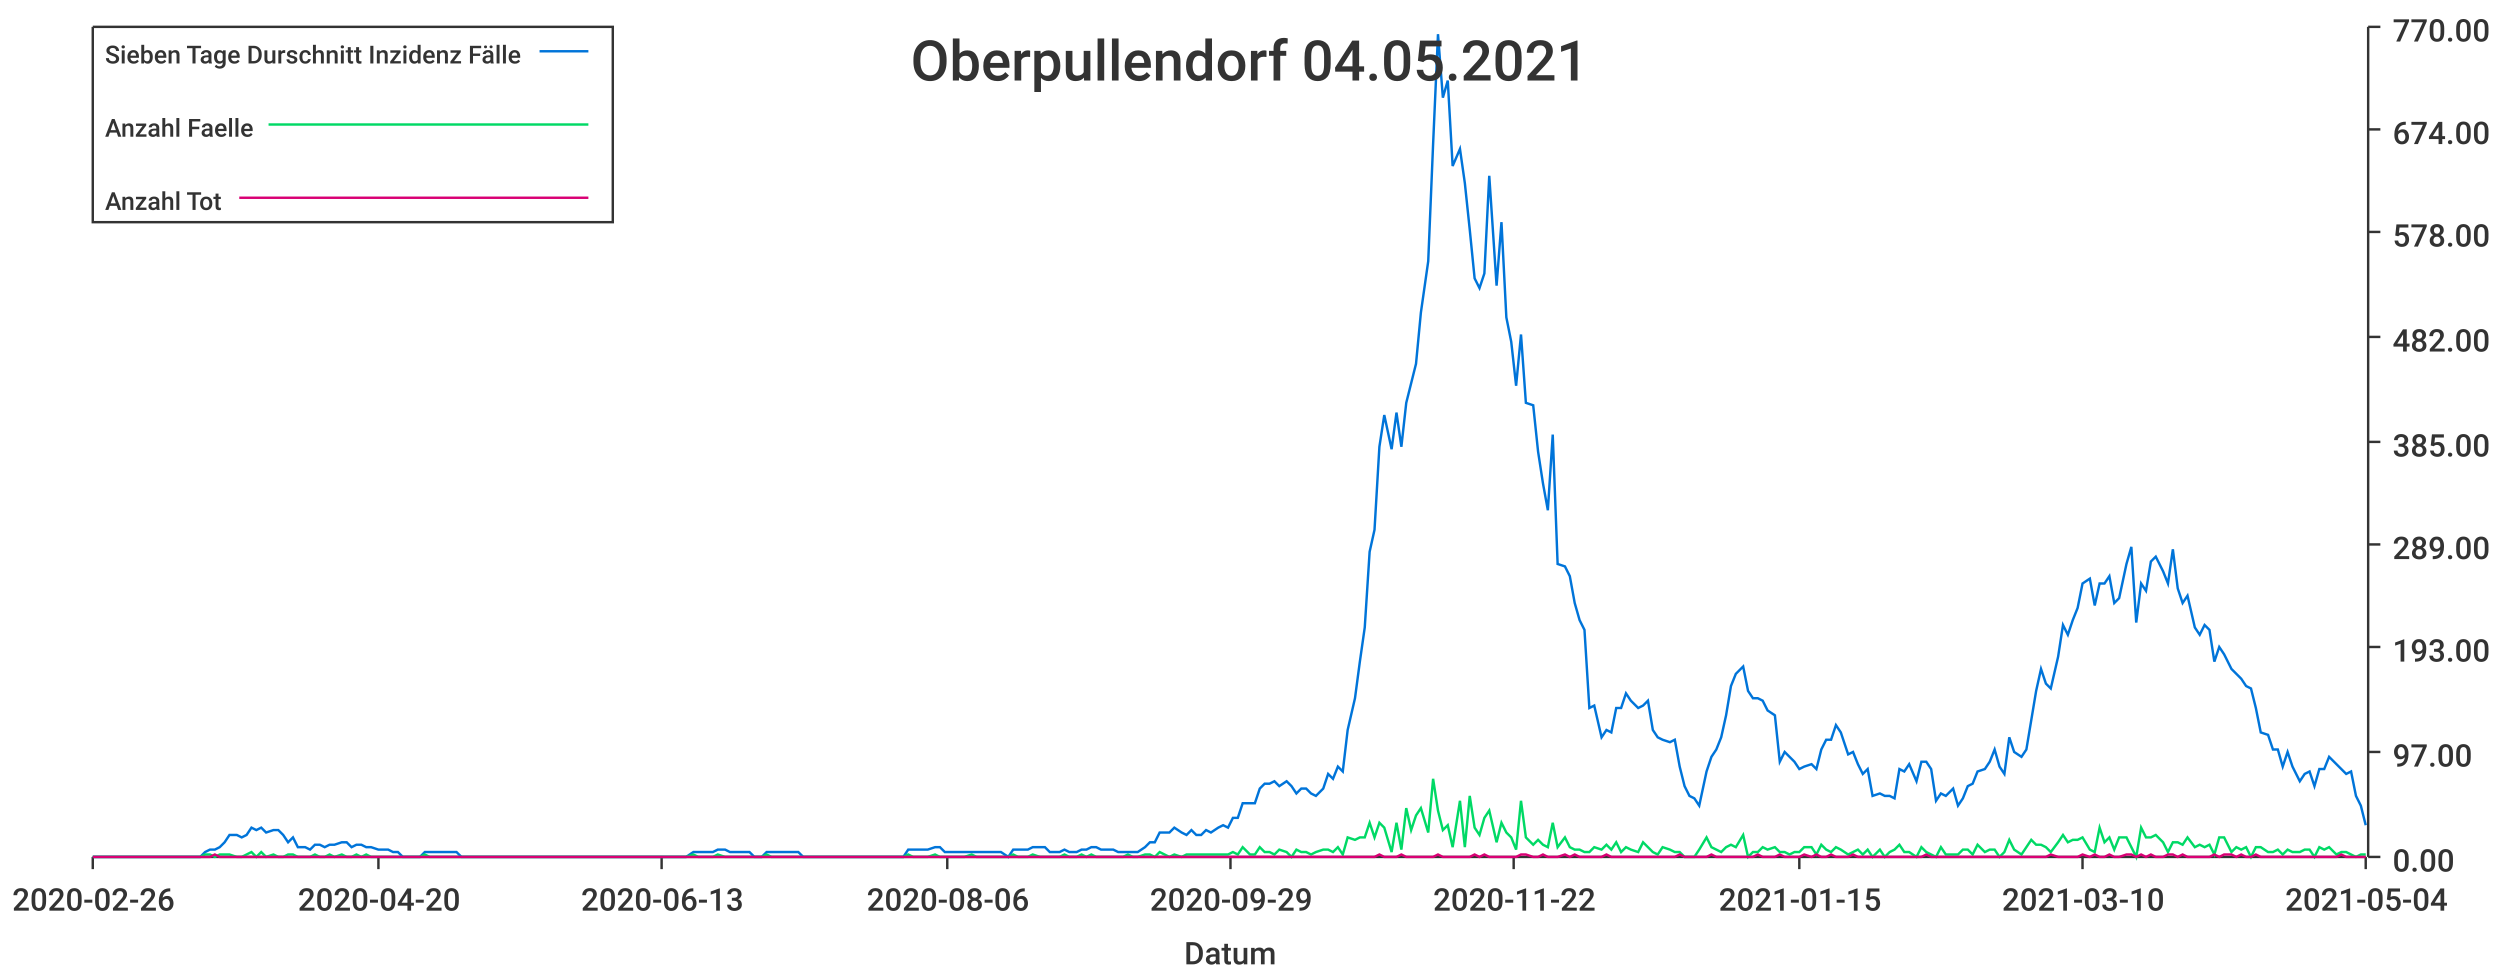
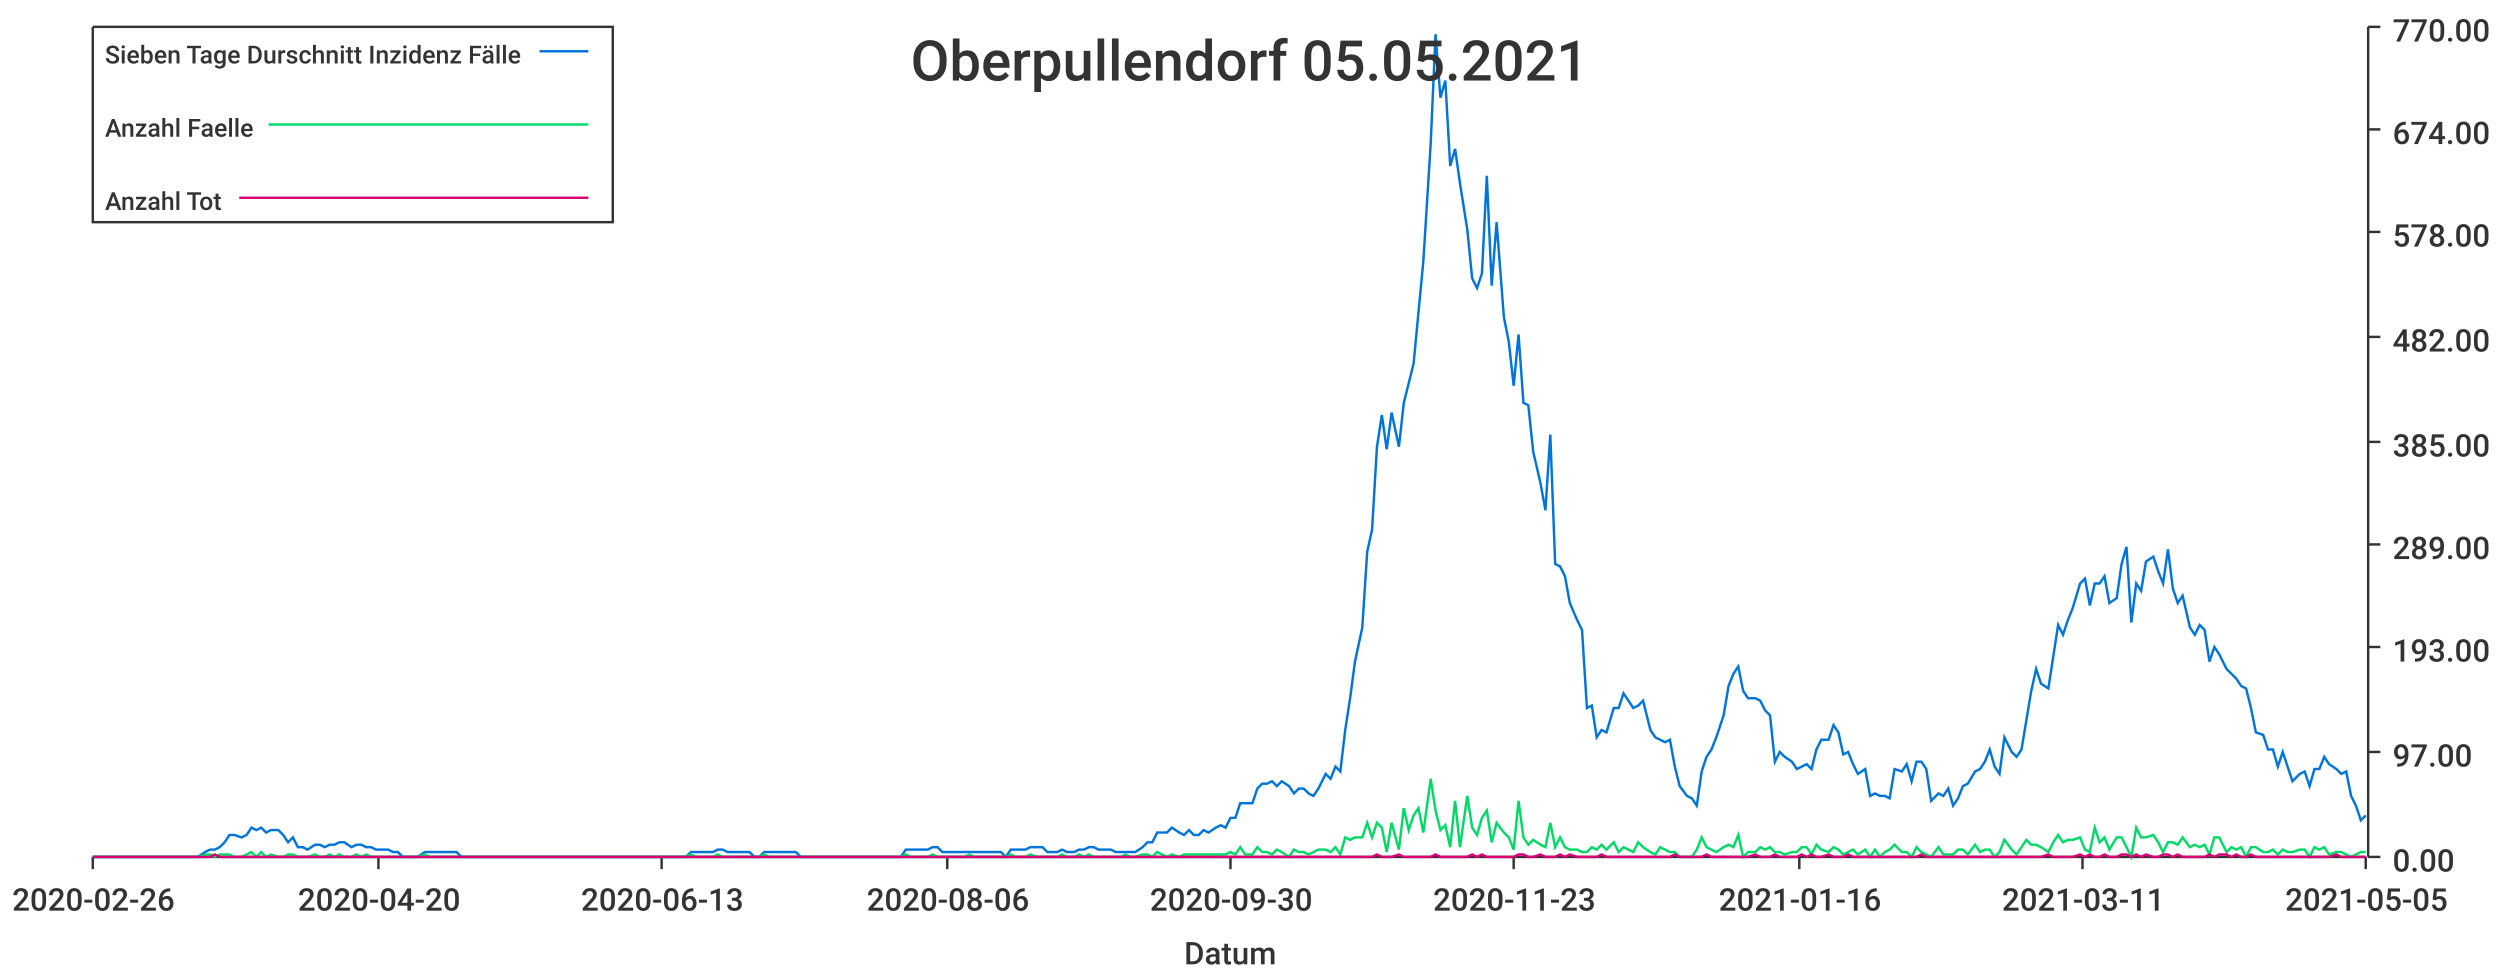
<svg xmlns="http://www.w3.org/2000/svg" width="1024" height="400">\n<path d="M 0 0 L 1024 0 L 1024 400 L 0 400 L 0 0" style="stroke-width:0;stroke:rgba(255,255,255,1.0);fill:rgba(255,255,255,1.0)" />
  <path d="M 38 11 L 969 11 L 969 351 L 38 351 L 38 11" style="stroke-width:0;stroke:rgba(255,255,255,1.0);fill:rgba(255,255,255,1.0)" />
  <path d="M 38 351 L 969 351" style="stroke-width:1;stroke:rgba(51,51,51,1.0);fill:none" />
  <path d="M 38 351 L 38 356" style="stroke-width:1;stroke:rgba(51,51,51,1.0);fill:none" />
  <text x="5" y="373" style="stroke-width:0;stroke:none;fill:rgba(51,51,51,1.0);font-size:12.8px;font-family:'Roboto Medium',sans-serif">2020-02-26</text>
  <path d="M 155 351 L 155 356" style="stroke-width:1;stroke:rgba(51,51,51,1.0);fill:none" />
  <text x="122" y="373" style="stroke-width:0;stroke:none;fill:rgba(51,51,51,1.0);font-size:12.8px;font-family:'Roboto Medium',sans-serif">2020-04-20</text>
  <path d="M 271 351 L 271 356" style="stroke-width:1;stroke:rgba(51,51,51,1.0);fill:none" />
  <text x="238" y="373" style="stroke-width:0;stroke:none;fill:rgba(51,51,51,1.0);font-size:12.8px;font-family:'Roboto Medium',sans-serif">2020-06-13</text>
  <path d="M 388 351 L 388 356" style="stroke-width:1;stroke:rgba(51,51,51,1.0);fill:none" />
  <text x="355" y="373" style="stroke-width:0;stroke:none;fill:rgba(51,51,51,1.0);font-size:12.8px;font-family:'Roboto Medium',sans-serif">2020-08-06</text>
  <path d="M 504 351 L 504 356" style="stroke-width:1;stroke:rgba(51,51,51,1.0);fill:none" />
-   <text x="471" y="373" style="stroke-width:0;stroke:none;fill:rgba(51,51,51,1.0);font-size:12.8px;font-family:'Roboto Medium',sans-serif">2020-09-29</text>
+   <text x="471" y="373" style="stroke-width:0;stroke:none;fill:rgba(51,51,51,1.0);font-size:12.8px;font-family:'Roboto Medium',sans-serif">2020-09-30</text>
  <path d="M 620 351 L 620 356" style="stroke-width:1;stroke:rgba(51,51,51,1.0);fill:none" />
-   <text x="587" y="373" style="stroke-width:0;stroke:none;fill:rgba(51,51,51,1.0);font-size:12.8px;font-family:'Roboto Medium',sans-serif">2020-11-22</text>
+   <text x="587" y="373" style="stroke-width:0;stroke:none;fill:rgba(51,51,51,1.0);font-size:12.8px;font-family:'Roboto Medium',sans-serif">2020-11-23</text>
  <path d="M 737 351 L 737 356" style="stroke-width:1;stroke:rgba(51,51,51,1.0);fill:none" />
-   <text x="704" y="373" style="stroke-width:0;stroke:none;fill:rgba(51,51,51,1.0);font-size:12.8px;font-family:'Roboto Medium',sans-serif">2021-01-15</text>
+   <text x="704" y="373" style="stroke-width:0;stroke:none;fill:rgba(51,51,51,1.0);font-size:12.8px;font-family:'Roboto Medium',sans-serif">2021-01-16</text>
  <path d="M 853 351 L 853 356" style="stroke-width:1;stroke:rgba(51,51,51,1.0);fill:none" />
-   <text x="820" y="373" style="stroke-width:0;stroke:none;fill:rgba(51,51,51,1.0);font-size:12.8px;font-family:'Roboto Medium',sans-serif">2021-03-10</text>
+   <text x="820" y="373" style="stroke-width:0;stroke:none;fill:rgba(51,51,51,1.0);font-size:12.8px;font-family:'Roboto Medium',sans-serif">2021-03-11</text>
  <path d="M 969 351 L 969 356" style="stroke-width:1;stroke:rgba(51,51,51,1.0);fill:none" />
-   <text x="936" y="373" style="stroke-width:0;stroke:none;fill:rgba(51,51,51,1.0);font-size:12.8px;font-family:'Roboto Medium',sans-serif">2021-05-04</text>
+   <text x="936" y="373" style="stroke-width:0;stroke:none;fill:rgba(51,51,51,1.0);font-size:12.8px;font-family:'Roboto Medium',sans-serif">2021-05-05</text>
  <text x="485" y="395" style="stroke-width:0;stroke:none;fill:rgba(51,51,51,1.0);font-size:12.8px;font-family:'Roboto Medium',sans-serif">Datum</text>
  <path d="M 970 351 L 970 11" style="stroke-width:1;stroke:rgba(51,51,51,1.0);fill:none" />
  <path d="M 970 351 L 975 351" style="stroke-width:1;stroke:rgba(51,51,51,1.0);fill:none" />
  <text x="980" y="357" style="stroke-width:0;stroke:none;fill:rgba(51,51,51,1.0);font-size:12.8px;font-family:'Roboto Medium',sans-serif">0.00</text>
  <path d="M 970 308 L 975 308" style="stroke-width:1;stroke:rgba(51,51,51,1.0);fill:none" />
  <text x="980" y="314" style="stroke-width:0;stroke:none;fill:rgba(51,51,51,1.0);font-size:12.8px;font-family:'Roboto Medium',sans-serif">97.00</text>
  <path d="M 970 265 L 975 265" style="stroke-width:1;stroke:rgba(51,51,51,1.0);fill:none" />
  <text x="980" y="271" style="stroke-width:0;stroke:none;fill:rgba(51,51,51,1.0);font-size:12.8px;font-family:'Roboto Medium',sans-serif">193.00</text>
  <path d="M 970 223 L 975 223" style="stroke-width:1;stroke:rgba(51,51,51,1.0);fill:none" />
  <text x="980" y="229" style="stroke-width:0;stroke:none;fill:rgba(51,51,51,1.0);font-size:12.8px;font-family:'Roboto Medium',sans-serif">289.00</text>
  <path d="M 970 181 L 975 181" style="stroke-width:1;stroke:rgba(51,51,51,1.0);fill:none" />
  <text x="980" y="187" style="stroke-width:0;stroke:none;fill:rgba(51,51,51,1.0);font-size:12.8px;font-family:'Roboto Medium',sans-serif">385.00</text>
  <path d="M 970 138 L 975 138" style="stroke-width:1;stroke:rgba(51,51,51,1.0);fill:none" />
  <text x="980" y="144" style="stroke-width:0;stroke:none;fill:rgba(51,51,51,1.0);font-size:12.8px;font-family:'Roboto Medium',sans-serif">482.00</text>
  <path d="M 970 95 L 975 95" style="stroke-width:1;stroke:rgba(51,51,51,1.0);fill:none" />
  <text x="980" y="101" style="stroke-width:0;stroke:none;fill:rgba(51,51,51,1.0);font-size:12.8px;font-family:'Roboto Medium',sans-serif">578.00</text>
  <path d="M 970 53 L 975 53" style="stroke-width:1;stroke:rgba(51,51,51,1.0);fill:none" />
  <text x="980" y="59" style="stroke-width:0;stroke:none;fill:rgba(51,51,51,1.0);font-size:12.8px;font-family:'Roboto Medium',sans-serif">674.00</text>
  <path d="M 970 11 L 975 11" style="stroke-width:1;stroke:rgba(51,51,51,1.0);fill:none" />
  <text x="980" y="17" style="stroke-width:0;stroke:none;fill:rgba(51,51,51,1.0);font-size:12.8px;font-family:'Roboto Medium',sans-serif">770.00</text>
-   <path d="M 38 351 L 41 351 L 43 351 L 45 351 L 47 351 L 49 351 L 51 351 L 54 351 L 56 351 L 58 351 L 60 351 L 62 351 L 64 351 L 66 351 L 69 351 L 71 351 L 73 351 L 75 351 L 77 351 L 79 351 L 82 351 L 84 349 L 86 348 L 88 348 L 90 347 L 92 345 L 94 342 L 97 342 L 99 343 L 101 342 L 103 339 L 105 340 L 107 339 L 109 341 L 112 340 L 114 340 L 116 342 L 118 345 L 120 343 L 122 347 L 125 347 L 127 348 L 129 346 L 131 346 L 133 347 L 135 346 L 137 346 L 140 345 L 142 345 L 144 347 L 146 346 L 148 346 L 150 347 L 152 347 L 155 348 L 157 348 L 159 348 L 161 349 L 163 349 L 165 351 L 168 351 L 170 351 L 172 351 L 174 349 L 176 349 L 178 349 L 180 349 L 183 349 L 185 349 L 187 349 L 189 351 L 191 351 L 193 351 L 195 351 L 198 351 L 200 351 L 202 351 L 204 351 L 206 351 L 208 351 L 211 351 L 213 351 L 215 351 L 217 351 L 219 351 L 221 351 L 223 351 L 226 351 L 228 351 L 230 351 L 232 351 L 234 351 L 236 351 L 238 351 L 241 351 L 243 351 L 245 351 L 247 351 L 249 351 L 251 351 L 254 351 L 256 351 L 258 351 L 260 351 L 262 351 L 264 351 L 266 351 L 269 351 L 271 351 L 273 351 L 275 351 L 277 351 L 279 351 L 281 351 L 284 349 L 286 349 L 288 349 L 290 349 L 292 349 L 294 348 L 297 348 L 299 349 L 301 349 L 303 349 L 305 349 L 307 349 L 309 351 L 312 351 L 314 349 L 316 349 L 318 349 L 320 349 L 322 349 L 324 349 L 327 349 L 329 351 L 331 351 L 333 351 L 335 351 L 337 351 L 340 351 L 342 351 L 344 351 L 346 351 L 348 351 L 350 351 L 352 351 L 355 351 L 357 351 L 359 351 L 361 351 L 363 351 L 365 351 L 367 351 L 370 351 L 372 348 L 374 348 L 376 348 L 378 348 L 380 348 L 383 347 L 385 347 L 387 349 L 389 349 L 391 349 L 393 349 L 395 349 L 398 349 L 400 349 L 402 349 L 404 349 L 406 349 L 408 349 L 410 349 L 413 351 L 415 348 L 417 348 L 419 348 L 421 348 L 423 347 L 426 347 L 428 347 L 430 349 L 432 349 L 434 349 L 436 348 L 438 349 L 441 349 L 443 348 L 445 348 L 447 347 L 449 347 L 451 348 L 453 348 L 456 348 L 458 349 L 460 349 L 462 349 L 464 349 L 466 349 L 469 347 L 471 345 L 473 345 L 475 341 L 477 341 L 479 341 L 481 339 L 484 341 L 486 342 L 488 340 L 490 342 L 492 342 L 494 340 L 496 341 L 499 339 L 501 338 L 503 339 L 505 335 L 507 335 L 509 329 L 512 329 L 514 329 L 516 323 L 518 321 L 520 321 L 522 320 L 524 322 L 527 320 L 529 322 L 531 325 L 533 323 L 535 323 L 537 325 L 539 326 L 542 323 L 544 317 L 546 319 L 548 314 L 550 316 L 552 299 L 555 286 L 557 271 L 559 257 L 561 226 L 563 217 L 565 183 L 567 170 L 570 184 L 572 169 L 574 183 L 576 165 L 578 157 L 580 149 L 582 128 L 585 107 L 587 59 L 589 14 L 591 40 L 593 33 L 595 68 L 598 61 L 600 75 L 602 94 L 604 114 L 606 118 L 608 112 L 610 72 L 613 117 L 615 91 L 617 130 L 619 140 L 621 158 L 623 137 L 625 165 L 628 166 L 630 185 L 632 198 L 634 209 L 636 178 L 638 231 L 641 232 L 643 236 L 645 247 L 647 254 L 649 258 L 651 290 L 653 289 L 656 302 L 658 299 L 660 300 L 662 290 L 664 290 L 666 284 L 668 287 L 671 290 L 673 289 L 675 287 L 677 299 L 679 302 L 681 303 L 684 304 L 686 303 L 688 314 L 690 322 L 692 326 L 694 327 L 696 330 L 699 316 L 701 310 L 703 307 L 705 302 L 707 293 L 709 281 L 711 276 L 714 273 L 716 283 L 718 286 L 720 286 L 722 287 L 724 291 L 727 293 L 729 312 L 731 308 L 733 310 L 735 312 L 737 315 L 739 314 L 742 313 L 744 315 L 746 307 L 748 303 L 750 303 L 752 297 L 754 300 L 757 309 L 759 308 L 761 313 L 763 317 L 765 315 L 767 326 L 770 325 L 772 326 L 774 326 L 776 327 L 778 315 L 780 316 L 782 313 L 785 320 L 787 312 L 789 312 L 791 315 L 793 328 L 795 325 L 797 326 L 800 323 L 802 330 L 804 327 L 806 322 L 808 321 L 810 316 L 813 315 L 815 312 L 817 307 L 819 314 L 821 317 L 823 302 L 825 308 L 828 310 L 830 307 L 832 295 L 834 283 L 836 274 L 838 280 L 840 282 L 843 269 L 845 256 L 847 260 L 849 254 L 851 249 L 853 239 L 856 237 L 858 248 L 860 239 L 862 239 L 864 236 L 866 247 L 868 245 L 871 231 L 873 224 L 875 255 L 877 239 L 879 242 L 881 230 L 883 228 L 886 234 L 888 239 L 890 225 L 892 241 L 894 247 L 896 244 L 899 257 L 901 260 L 903 256 L 905 258 L 907 271 L 909 265 L 911 268 L 914 274 L 916 276 L 918 278 L 920 281 L 922 282 L 924 290 L 926 300 L 929 301 L 931 307 L 933 307 L 935 314 L 937 308 L 939 314 L 942 320 L 944 317 L 946 316 L 948 322 L 950 315 L 952 315 L 954 310 L 957 313 L 959 315 L 961 317 L 963 316 L 965 326 L 967 330 L 969 338" style="stroke-width:1;stroke:rgba(0,116,217,1.0);fill:none" />
-   <path d="M 38 351 L 41 351 L 43 351 L 45 351 L 47 351 L 49 351 L 51 351 L 54 351 L 56 351 L 58 351 L 60 351 L 62 351 L 64 351 L 66 351 L 69 351 L 71 351 L 73 351 L 75 351 L 77 351 L 79 351 L 82 351 L 84 350 L 86 350 L 88 351 L 90 350 L 92 350 L 94 350 L 97 351 L 99 351 L 101 350 L 103 349 L 105 351 L 107 349 L 109 351 L 112 350 L 114 351 L 116 351 L 118 350 L 120 350 L 122 351 L 125 351 L 127 351 L 129 350 L 131 351 L 133 351 L 135 350 L 137 351 L 140 350 L 142 351 L 144 351 L 146 350 L 148 351 L 150 350 L 152 351 L 155 351 L 157 351 L 159 351 L 161 351 L 163 351 L 165 351 L 168 351 L 170 351 L 172 351 L 174 350 L 176 351 L 178 351 L 180 351 L 183 351 L 185 351 L 187 351 L 189 351 L 191 351 L 193 351 L 195 351 L 198 351 L 200 351 L 202 351 L 204 351 L 206 351 L 208 351 L 211 351 L 213 351 L 215 351 L 217 351 L 219 351 L 221 351 L 223 351 L 226 351 L 228 351 L 230 351 L 232 351 L 234 351 L 236 351 L 238 351 L 241 351 L 243 351 L 245 351 L 247 351 L 249 351 L 251 351 L 254 351 L 256 351 L 258 351 L 260 351 L 262 351 L 264 351 L 266 351 L 269 351 L 271 351 L 273 351 L 275 351 L 277 351 L 279 351 L 281 351 L 284 350 L 286 351 L 288 351 L 290 351 L 292 351 L 294 350 L 297 351 L 299 351 L 301 351 L 303 351 L 305 351 L 307 351 L 309 351 L 312 351 L 314 350 L 316 351 L 318 351 L 320 351 L 322 351 L 324 351 L 327 351 L 329 351 L 331 351 L 333 351 L 335 351 L 337 351 L 340 351 L 342 351 L 344 351 L 346 351 L 348 351 L 350 351 L 352 351 L 355 351 L 357 351 L 359 351 L 361 351 L 363 351 L 365 351 L 367 351 L 370 351 L 372 350 L 374 351 L 376 351 L 378 351 L 380 351 L 383 350 L 385 351 L 387 351 L 389 351 L 391 351 L 393 351 L 395 351 L 398 350 L 400 351 L 402 351 L 404 351 L 406 351 L 408 351 L 410 351 L 413 351 L 415 350 L 417 351 L 419 351 L 421 351 L 423 350 L 426 351 L 428 351 L 430 351 L 432 351 L 434 351 L 436 350 L 438 351 L 441 351 L 443 350 L 445 351 L 447 350 L 449 351 L 451 351 L 453 351 L 456 351 L 458 351 L 460 351 L 462 350 L 464 351 L 466 351 L 469 350 L 471 350 L 473 351 L 475 349 L 477 350 L 479 351 L 481 350 L 484 351 L 486 350 L 488 350 L 490 350 L 492 350 L 494 350 L 496 350 L 499 350 L 501 350 L 503 350 L 505 349 L 507 350 L 509 347 L 512 350 L 514 350 L 516 347 L 518 349 L 520 349 L 522 350 L 524 348 L 527 349 L 529 351 L 531 348 L 533 349 L 535 349 L 537 350 L 539 349 L 542 348 L 544 348 L 546 349 L 548 347 L 550 350 L 552 343 L 555 344 L 557 343 L 559 343 L 561 337 L 563 343 L 565 337 L 567 339 L 570 349 L 572 337 L 574 348 L 576 331 L 578 340 L 580 334 L 582 331 L 585 341 L 587 319 L 589 332 L 591 340 L 593 338 L 595 347 L 598 328 L 600 347 L 602 326 L 604 339 L 606 342 L 608 335 L 610 332 L 613 345 L 615 337 L 617 341 L 619 343 L 621 348 L 623 328 L 625 343 L 628 346 L 630 344 L 632 346 L 634 347 L 636 337 L 638 347 L 641 343 L 643 347 L 645 348 L 647 348 L 649 349 L 651 349 L 653 347 L 656 348 L 658 346 L 660 348 L 662 345 L 664 349 L 666 347 L 668 348 L 671 349 L 673 345 L 675 347 L 677 349 L 679 350 L 681 347 L 684 348 L 686 349 L 688 349 L 690 351 L 692 351 L 694 351 L 696 348 L 699 343 L 701 347 L 703 348 L 705 349 L 707 347 L 709 346 L 711 347 L 714 342 L 716 351 L 718 349 L 720 349 L 722 347 L 724 348 L 727 347 L 729 349 L 731 349 L 733 350 L 735 349 L 737 349 L 739 347 L 742 347 L 744 350 L 746 346 L 748 348 L 750 349 L 752 347 L 754 348 L 757 350 L 759 349 L 761 348 L 763 350 L 765 348 L 767 351 L 770 348 L 772 351 L 774 349 L 776 348 L 778 346 L 780 349 L 782 349 L 785 351 L 787 347 L 789 349 L 791 350 L 793 351 L 795 347 L 797 350 L 800 350 L 802 350 L 804 348 L 806 348 L 808 350 L 810 346 L 813 349 L 815 348 L 817 348 L 819 351 L 821 349 L 823 344 L 825 348 L 828 350 L 830 347 L 832 344 L 834 346 L 836 346 L 838 347 L 840 349 L 843 345 L 845 342 L 847 345 L 849 344 L 851 344 L 853 343 L 856 348 L 858 349 L 860 339 L 862 345 L 864 343 L 866 348 L 868 343 L 871 343 L 873 347 L 875 351 L 877 339 L 879 343 L 881 343 L 883 342 L 886 345 L 888 349 L 890 345 L 892 345 L 894 346 L 896 343 L 899 347 L 901 346 L 903 347 L 905 346 L 907 350 L 909 343 L 911 343 L 914 349 L 916 347 L 918 348 L 920 347 L 922 351 L 924 347 L 926 347 L 929 349 L 931 349 L 933 348 L 935 350 L 937 348 L 939 349 L 942 349 L 944 348 L 946 348 L 948 351 L 950 347 L 952 348 L 954 347 L 957 350 L 959 349 L 961 349 L 963 350 L 965 351 L 967 350 L 969 350" style="stroke-width:1;stroke:rgba(0,217,101,1.0);fill:none" />
-   <path d="M 38 351 L 41 351 L 43 351 L 45 351 L 47 351 L 49 351 L 51 351 L 54 351 L 56 351 L 58 351 L 60 351 L 62 351 L 64 351 L 66 351 L 69 351 L 71 351 L 73 351 L 75 351 L 77 351 L 79 351 L 82 351 L 84 351 L 86 351 L 88 350 L 90 351 L 92 351 L 94 351 L 97 351 L 99 351 L 101 351 L 103 351 L 105 351 L 107 351 L 109 351 L 112 351 L 114 351 L 116 351 L 118 351 L 120 351 L 122 351 L 125 351 L 127 351 L 129 351 L 131 351 L 133 351 L 135 351 L 137 351 L 140 351 L 142 351 L 144 351 L 146 351 L 148 351 L 150 351 L 152 351 L 155 351 L 157 351 L 159 351 L 161 351 L 163 351 L 165 351 L 168 351 L 170 351 L 172 351 L 174 351 L 176 351 L 178 351 L 180 351 L 183 351 L 185 351 L 187 351 L 189 351 L 191 351 L 193 351 L 195 351 L 198 351 L 200 351 L 202 351 L 204 351 L 206 351 L 208 351 L 211 351 L 213 351 L 215 351 L 217 351 L 219 351 L 221 351 L 223 351 L 226 351 L 228 351 L 230 351 L 232 351 L 234 351 L 236 351 L 238 351 L 241 351 L 243 351 L 245 351 L 247 351 L 249 351 L 251 351 L 254 351 L 256 351 L 258 351 L 260 351 L 262 351 L 264 351 L 266 351 L 269 351 L 271 351 L 273 351 L 275 351 L 277 351 L 279 351 L 281 351 L 284 351 L 286 351 L 288 351 L 290 351 L 292 351 L 294 351 L 297 351 L 299 351 L 301 351 L 303 351 L 305 351 L 307 351 L 309 351 L 312 351 L 314 351 L 316 351 L 318 351 L 320 351 L 322 351 L 324 351 L 327 351 L 329 351 L 331 351 L 333 351 L 335 351 L 337 351 L 340 351 L 342 351 L 344 351 L 346 351 L 348 351 L 350 351 L 352 351 L 355 351 L 357 351 L 359 351 L 361 351 L 363 351 L 365 351 L 367 351 L 370 351 L 372 351 L 374 351 L 376 351 L 378 351 L 380 351 L 383 351 L 385 351 L 387 351 L 389 351 L 391 351 L 393 351 L 395 351 L 398 351 L 400 351 L 402 351 L 404 351 L 406 351 L 408 351 L 410 351 L 413 351 L 415 351 L 417 351 L 419 351 L 421 351 L 423 351 L 426 351 L 428 351 L 430 351 L 432 351 L 434 351 L 436 351 L 438 351 L 441 351 L 443 351 L 445 351 L 447 351 L 449 351 L 451 351 L 453 351 L 456 351 L 458 351 L 460 351 L 462 351 L 464 351 L 466 351 L 469 351 L 471 351 L 473 351 L 475 351 L 477 351 L 479 351 L 481 351 L 484 351 L 486 351 L 488 351 L 490 351 L 492 351 L 494 351 L 496 351 L 499 351 L 501 351 L 503 351 L 505 351 L 507 351 L 509 351 L 512 351 L 514 351 L 516 351 L 518 351 L 520 351 L 522 351 L 524 351 L 527 351 L 529 351 L 531 351 L 533 351 L 535 351 L 537 351 L 539 351 L 542 351 L 544 351 L 546 351 L 548 351 L 550 351 L 552 351 L 555 351 L 557 351 L 559 351 L 561 351 L 563 351 L 565 350 L 567 351 L 570 351 L 572 351 L 574 350 L 576 351 L 578 351 L 580 351 L 582 351 L 585 351 L 587 351 L 589 350 L 591 351 L 593 351 L 595 351 L 598 351 L 600 351 L 602 351 L 604 350 L 606 351 L 608 350 L 610 351 L 613 351 L 615 351 L 617 351 L 619 351 L 621 351 L 623 350 L 625 350 L 628 351 L 630 351 L 632 350 L 634 351 L 636 351 L 638 351 L 641 350 L 643 351 L 645 350 L 647 351 L 649 351 L 651 351 L 653 351 L 656 351 L 658 350 L 660 351 L 662 351 L 664 351 L 666 351 L 668 351 L 671 351 L 673 351 L 675 351 L 677 351 L 679 351 L 681 351 L 684 351 L 686 351 L 688 350 L 690 351 L 692 351 L 694 351 L 696 351 L 699 351 L 701 350 L 703 351 L 705 351 L 707 351 L 709 351 L 711 351 L 714 351 L 716 351 L 718 351 L 720 350 L 722 351 L 724 351 L 727 351 L 729 350 L 731 351 L 733 351 L 735 351 L 737 351 L 739 350 L 742 351 L 744 350 L 746 351 L 748 351 L 750 350 L 752 351 L 754 351 L 757 351 L 759 350 L 761 351 L 763 351 L 765 351 L 767 351 L 770 351 L 772 351 L 774 351 L 776 351 L 778 351 L 780 351 L 782 351 L 785 351 L 787 351 L 789 350 L 791 351 L 793 351 L 795 351 L 797 351 L 800 351 L 802 351 L 804 351 L 806 351 L 808 351 L 810 351 L 813 351 L 815 351 L 817 351 L 819 351 L 821 351 L 823 351 L 825 351 L 828 351 L 830 351 L 832 351 L 834 351 L 836 351 L 838 351 L 840 350 L 843 351 L 845 351 L 847 351 L 849 351 L 851 351 L 853 350 L 856 351 L 858 350 L 860 351 L 862 351 L 864 350 L 866 351 L 868 351 L 871 350 L 873 350 L 875 351 L 877 350 L 879 351 L 881 350 L 883 351 L 886 351 L 888 350 L 890 350 L 892 351 L 894 350 L 896 351 L 899 351 L 901 351 L 903 351 L 905 351 L 907 350 L 909 351 L 911 350 L 914 350 L 916 351 L 918 350 L 920 351 L 922 351 L 924 350 L 926 351 L 929 351 L 931 351 L 933 351 L 935 351 L 937 351 L 939 351 L 942 351 L 944 351 L 946 351 L 948 351 L 950 351 L 952 351 L 954 351 L 957 351 L 959 350 L 961 351 L 963 351 L 965 351 L 967 351 L 969 351" style="stroke-width:1;stroke:rgba(217,0,116,1.0);fill:none" />
-   <text x="373" y="33" style="stroke-width:0;stroke:none;fill:rgba(51,51,51,1.0);font-size:23.0px;font-family:'Roboto Medium',sans-serif">Oberpullendorf 04.05.2021</text>
+   <path d="M 38 351 L 41 351 L 43 351 L 45 351 L 47 351 L 49 351 L 51 351 L 54 351 L 56 351 L 58 351 L 60 351 L 62 351 L 64 351 L 66 351 L 69 351 L 71 351 L 73 351 L 75 351 L 77 351 L 79 351 L 81 351 L 84 349 L 86 348 L 88 348 L 90 347 L 92 345 L 94 342 L 96 342 L 99 343 L 101 342 L 103 339 L 105 340 L 107 339 L 109 341 L 111 340 L 114 340 L 116 342 L 118 345 L 120 343 L 122 347 L 124 347 L 126 348 L 129 346 L 131 346 L 133 347 L 135 346 L 137 346 L 139 345 L 141 345 L 144 347 L 146 346 L 148 346 L 150 347 L 152 347 L 154 348 L 156 348 L 159 348 L 161 349 L 163 349 L 165 351 L 167 351 L 169 351 L 171 351 L 174 349 L 176 349 L 178 349 L 180 349 L 182 349 L 184 349 L 187 349 L 189 351 L 191 351 L 193 351 L 195 351 L 197 351 L 199 351 L 202 351 L 204 351 L 206 351 L 208 351 L 210 351 L 212 351 L 214 351 L 217 351 L 219 351 L 221 351 L 223 351 L 225 351 L 227 351 L 229 351 L 232 351 L 234 351 L 236 351 L 238 351 L 240 351 L 242 351 L 244 351 L 247 351 L 249 351 L 251 351 L 253 351 L 255 351 L 257 351 L 259 351 L 262 351 L 264 351 L 266 351 L 268 351 L 270 351 L 272 351 L 274 351 L 277 351 L 279 351 L 281 351 L 283 349 L 285 349 L 287 349 L 289 349 L 292 349 L 294 348 L 296 348 L 298 349 L 300 349 L 302 349 L 304 349 L 307 349 L 309 351 L 311 351 L 313 349 L 315 349 L 317 349 L 320 349 L 322 349 L 324 349 L 326 349 L 328 351 L 330 351 L 332 351 L 335 351 L 337 351 L 339 351 L 341 351 L 343 351 L 345 351 L 347 351 L 350 351 L 352 351 L 354 351 L 356 351 L 358 351 L 360 351 L 362 351 L 365 351 L 367 351 L 369 351 L 371 348 L 373 348 L 375 348 L 377 348 L 380 348 L 382 347 L 384 347 L 386 349 L 388 349 L 390 349 L 392 349 L 395 349 L 397 349 L 399 349 L 401 349 L 403 349 L 405 349 L 407 349 L 410 349 L 412 351 L 414 348 L 416 348 L 418 348 L 420 348 L 422 347 L 425 347 L 427 347 L 429 349 L 431 349 L 433 349 L 435 348 L 437 349 L 440 349 L 442 348 L 444 348 L 446 347 L 448 347 L 450 348 L 453 348 L 455 348 L 457 349 L 459 349 L 461 349 L 463 349 L 465 349 L 468 347 L 470 345 L 472 345 L 474 341 L 476 341 L 478 341 L 480 339 L 483 341 L 485 342 L 487 340 L 489 342 L 491 342 L 493 340 L 495 341 L 498 339 L 500 338 L 502 339 L 504 335 L 506 335 L 508 329 L 510 329 L 513 329 L 515 323 L 517 321 L 519 321 L 521 320 L 523 322 L 525 320 L 528 322 L 530 325 L 532 323 L 534 323 L 536 325 L 538 326 L 540 323 L 543 317 L 545 319 L 547 314 L 549 316 L 551 299 L 553 286 L 555 271 L 558 257 L 560 226 L 562 217 L 564 183 L 566 170 L 568 184 L 570 169 L 573 183 L 575 165 L 577 157 L 579 149 L 581 128 L 583 107 L 586 59 L 588 14 L 590 40 L 592 33 L 594 68 L 596 61 L 598 75 L 601 94 L 603 114 L 605 118 L 607 112 L 609 72 L 611 117 L 613 91 L 616 130 L 618 140 L 620 158 L 622 137 L 624 165 L 626 166 L 628 185 L 631 198 L 633 209 L 635 178 L 637 231 L 639 232 L 641 236 L 643 247 L 646 254 L 648 258 L 650 290 L 652 289 L 654 302 L 656 299 L 658 300 L 661 290 L 663 290 L 665 284 L 667 287 L 669 290 L 671 289 L 673 287 L 676 299 L 678 302 L 680 303 L 682 304 L 684 303 L 686 314 L 688 322 L 691 326 L 693 327 L 695 330 L 697 316 L 699 310 L 701 307 L 703 302 L 706 293 L 708 281 L 710 276 L 712 273 L 714 283 L 716 286 L 719 286 L 721 287 L 723 291 L 725 293 L 727 312 L 729 308 L 731 310 L 734 312 L 736 315 L 738 314 L 740 313 L 742 315 L 744 307 L 746 303 L 749 303 L 751 297 L 753 300 L 755 309 L 757 308 L 759 313 L 761 317 L 764 315 L 766 326 L 768 325 L 770 326 L 772 326 L 774 327 L 776 315 L 779 316 L 781 313 L 783 320 L 785 312 L 787 312 L 789 315 L 791 328 L 794 325 L 796 326 L 798 323 L 800 330 L 802 327 L 804 322 L 806 321 L 809 316 L 811 315 L 813 312 L 815 307 L 817 314 L 819 317 L 821 302 L 824 308 L 826 310 L 828 307 L 830 295 L 832 283 L 834 274 L 836 280 L 839 282 L 841 269 L 843 256 L 845 260 L 847 254 L 849 249 L 852 239 L 854 237 L 856 248 L 858 239 L 860 239 L 862 236 L 864 247 L 867 245 L 869 231 L 871 224 L 873 255 L 875 239 L 877 242 L 879 230 L 882 228 L 884 234 L 886 239 L 888 225 L 890 241 L 892 247 L 894 244 L 897 257 L 899 260 L 901 256 L 903 258 L 905 271 L 907 265 L 909 268 L 912 274 L 914 276 L 916 278 L 918 281 L 920 282 L 922 290 L 924 300 L 927 301 L 929 307 L 931 307 L 933 314 L 935 308 L 937 314 L 939 320 L 942 317 L 944 316 L 946 322 L 948 315 L 950 315 L 952 310 L 954 313 L 957 315 L 959 317 L 961 316 L 963 326 L 965 330 L 967 336 L 969 334" style="stroke-width:1;stroke:rgba(0,116,217,1.0);fill:none" />
+   <path d="M 38 351 L 41 351 L 43 351 L 45 351 L 47 351 L 49 351 L 51 351 L 54 351 L 56 351 L 58 351 L 60 351 L 62 351 L 64 351 L 66 351 L 69 351 L 71 351 L 73 351 L 75 351 L 77 351 L 79 351 L 81 351 L 84 350 L 86 350 L 88 351 L 90 350 L 92 350 L 94 350 L 96 351 L 99 351 L 101 350 L 103 349 L 105 351 L 107 349 L 109 351 L 111 350 L 114 351 L 116 351 L 118 350 L 120 350 L 122 351 L 124 351 L 126 351 L 129 350 L 131 351 L 133 351 L 135 350 L 137 351 L 139 350 L 141 351 L 144 351 L 146 350 L 148 351 L 150 350 L 152 351 L 154 351 L 156 351 L 159 351 L 161 351 L 163 351 L 165 351 L 167 351 L 169 351 L 171 351 L 174 350 L 176 351 L 178 351 L 180 351 L 182 351 L 184 351 L 187 351 L 189 351 L 191 351 L 193 351 L 195 351 L 197 351 L 199 351 L 202 351 L 204 351 L 206 351 L 208 351 L 210 351 L 212 351 L 214 351 L 217 351 L 219 351 L 221 351 L 223 351 L 225 351 L 227 351 L 229 351 L 232 351 L 234 351 L 236 351 L 238 351 L 240 351 L 242 351 L 244 351 L 247 351 L 249 351 L 251 351 L 253 351 L 255 351 L 257 351 L 259 351 L 262 351 L 264 351 L 266 351 L 268 351 L 270 351 L 272 351 L 274 351 L 277 351 L 279 351 L 281 351 L 283 350 L 285 351 L 287 351 L 289 351 L 292 351 L 294 350 L 296 351 L 298 351 L 300 351 L 302 351 L 304 351 L 307 351 L 309 351 L 311 351 L 313 350 L 315 351 L 317 351 L 320 351 L 322 351 L 324 351 L 326 351 L 328 351 L 330 351 L 332 351 L 335 351 L 337 351 L 339 351 L 341 351 L 343 351 L 345 351 L 347 351 L 350 351 L 352 351 L 354 351 L 356 351 L 358 351 L 360 351 L 362 351 L 365 351 L 367 351 L 369 351 L 371 350 L 373 351 L 375 351 L 377 351 L 380 351 L 382 350 L 384 351 L 386 351 L 388 351 L 390 351 L 392 351 L 395 351 L 397 350 L 399 351 L 401 351 L 403 351 L 405 351 L 407 351 L 410 351 L 412 351 L 414 350 L 416 351 L 418 351 L 420 351 L 422 350 L 425 351 L 427 351 L 429 351 L 431 351 L 433 351 L 435 350 L 437 351 L 440 351 L 442 350 L 444 351 L 446 350 L 448 351 L 450 351 L 453 351 L 455 351 L 457 351 L 459 351 L 461 350 L 463 351 L 465 351 L 468 350 L 470 350 L 472 351 L 474 349 L 476 350 L 478 351 L 480 350 L 483 351 L 485 350 L 487 350 L 489 350 L 491 350 L 493 350 L 495 350 L 498 350 L 500 350 L 502 350 L 504 349 L 506 350 L 508 347 L 510 350 L 513 350 L 515 347 L 517 349 L 519 349 L 521 350 L 523 348 L 525 349 L 528 351 L 530 348 L 532 349 L 534 349 L 536 350 L 538 349 L 540 348 L 543 348 L 545 349 L 547 347 L 549 350 L 551 343 L 553 344 L 555 343 L 558 343 L 560 337 L 562 343 L 564 337 L 566 339 L 568 349 L 570 337 L 573 348 L 575 331 L 577 340 L 579 334 L 581 331 L 583 341 L 586 319 L 588 332 L 590 340 L 592 338 L 594 347 L 596 328 L 598 347 L 601 326 L 603 339 L 605 342 L 607 335 L 609 332 L 611 345 L 613 337 L 616 341 L 618 343 L 620 348 L 622 328 L 624 343 L 626 346 L 628 344 L 631 346 L 633 347 L 635 337 L 637 347 L 639 343 L 641 347 L 643 348 L 646 348 L 648 349 L 650 349 L 652 347 L 654 348 L 656 346 L 658 348 L 661 345 L 663 349 L 665 347 L 667 348 L 669 349 L 671 345 L 673 347 L 676 349 L 678 350 L 680 347 L 682 348 L 684 349 L 686 349 L 688 351 L 691 351 L 693 351 L 695 348 L 697 343 L 699 347 L 701 348 L 703 349 L 706 347 L 708 346 L 710 347 L 712 342 L 714 351 L 716 349 L 719 349 L 721 347 L 723 348 L 725 347 L 727 349 L 729 349 L 731 350 L 734 349 L 736 349 L 738 347 L 740 347 L 742 350 L 744 346 L 746 348 L 749 349 L 751 347 L 753 348 L 755 350 L 757 349 L 759 348 L 761 350 L 764 348 L 766 351 L 768 348 L 770 351 L 772 349 L 774 348 L 776 346 L 779 349 L 781 349 L 783 351 L 785 347 L 787 349 L 789 350 L 791 351 L 794 347 L 796 350 L 798 350 L 800 350 L 802 348 L 804 348 L 806 350 L 809 346 L 811 349 L 813 348 L 815 348 L 817 351 L 819 349 L 821 344 L 824 348 L 826 350 L 828 347 L 830 344 L 832 346 L 834 346 L 836 347 L 839 349 L 841 345 L 843 342 L 845 345 L 847 344 L 849 344 L 852 343 L 854 348 L 856 349 L 858 339 L 860 345 L 862 343 L 864 348 L 867 343 L 869 343 L 871 347 L 873 351 L 875 339 L 877 343 L 879 343 L 882 342 L 884 345 L 886 349 L 888 345 L 890 345 L 892 346 L 894 343 L 897 347 L 899 346 L 901 347 L 903 346 L 905 350 L 907 343 L 909 343 L 912 349 L 914 347 L 916 348 L 918 347 L 920 351 L 922 347 L 924 347 L 927 349 L 929 349 L 931 348 L 933 350 L 935 348 L 937 349 L 939 349 L 942 348 L 944 348 L 946 351 L 948 347 L 950 348 L 952 347 L 954 350 L 957 349 L 959 349 L 961 350 L 963 351 L 965 350 L 967 349 L 969 349" style="stroke-width:1;stroke:rgba(0,217,101,1.0);fill:none" />
+   <path d="M 38 351 L 41 351 L 43 351 L 45 351 L 47 351 L 49 351 L 51 351 L 54 351 L 56 351 L 58 351 L 60 351 L 62 351 L 64 351 L 66 351 L 69 351 L 71 351 L 73 351 L 75 351 L 77 351 L 79 351 L 81 351 L 84 351 L 86 351 L 88 350 L 90 351 L 92 351 L 94 351 L 96 351 L 99 351 L 101 351 L 103 351 L 105 351 L 107 351 L 109 351 L 111 351 L 114 351 L 116 351 L 118 351 L 120 351 L 122 351 L 124 351 L 126 351 L 129 351 L 131 351 L 133 351 L 135 351 L 137 351 L 139 351 L 141 351 L 144 351 L 146 351 L 148 351 L 150 351 L 152 351 L 154 351 L 156 351 L 159 351 L 161 351 L 163 351 L 165 351 L 167 351 L 169 351 L 171 351 L 174 351 L 176 351 L 178 351 L 180 351 L 182 351 L 184 351 L 187 351 L 189 351 L 191 351 L 193 351 L 195 351 L 197 351 L 199 351 L 202 351 L 204 351 L 206 351 L 208 351 L 210 351 L 212 351 L 214 351 L 217 351 L 219 351 L 221 351 L 223 351 L 225 351 L 227 351 L 229 351 L 232 351 L 234 351 L 236 351 L 238 351 L 240 351 L 242 351 L 244 351 L 247 351 L 249 351 L 251 351 L 253 351 L 255 351 L 257 351 L 259 351 L 262 351 L 264 351 L 266 351 L 268 351 L 270 351 L 272 351 L 274 351 L 277 351 L 279 351 L 281 351 L 283 351 L 285 351 L 287 351 L 289 351 L 292 351 L 294 351 L 296 351 L 298 351 L 300 351 L 302 351 L 304 351 L 307 351 L 309 351 L 311 351 L 313 351 L 315 351 L 317 351 L 320 351 L 322 351 L 324 351 L 326 351 L 328 351 L 330 351 L 332 351 L 335 351 L 337 351 L 339 351 L 341 351 L 343 351 L 345 351 L 347 351 L 350 351 L 352 351 L 354 351 L 356 351 L 358 351 L 360 351 L 362 351 L 365 351 L 367 351 L 369 351 L 371 351 L 373 351 L 375 351 L 377 351 L 380 351 L 382 351 L 384 351 L 386 351 L 388 351 L 390 351 L 392 351 L 395 351 L 397 351 L 399 351 L 401 351 L 403 351 L 405 351 L 407 351 L 410 351 L 412 351 L 414 351 L 416 351 L 418 351 L 420 351 L 422 351 L 425 351 L 427 351 L 429 351 L 431 351 L 433 351 L 435 351 L 437 351 L 440 351 L 442 351 L 444 351 L 446 351 L 448 351 L 450 351 L 453 351 L 455 351 L 457 351 L 459 351 L 461 351 L 463 351 L 465 351 L 468 351 L 470 351 L 472 351 L 474 351 L 476 351 L 478 351 L 480 351 L 483 351 L 485 351 L 487 351 L 489 351 L 491 351 L 493 351 L 495 351 L 498 351 L 500 351 L 502 351 L 504 351 L 506 351 L 508 351 L 510 351 L 513 351 L 515 351 L 517 351 L 519 351 L 521 351 L 523 351 L 525 351 L 528 351 L 530 351 L 532 351 L 534 351 L 536 351 L 538 351 L 540 351 L 543 351 L 545 351 L 547 351 L 549 351 L 551 351 L 553 351 L 555 351 L 558 351 L 560 351 L 562 351 L 564 350 L 566 351 L 568 351 L 570 351 L 573 350 L 575 351 L 577 351 L 579 351 L 581 351 L 583 351 L 586 351 L 588 350 L 590 351 L 592 351 L 594 351 L 596 351 L 598 351 L 601 351 L 603 350 L 605 351 L 607 350 L 609 351 L 611 351 L 613 351 L 616 351 L 618 351 L 620 351 L 622 350 L 624 350 L 626 351 L 628 351 L 631 350 L 633 351 L 635 351 L 637 351 L 639 350 L 641 351 L 643 350 L 646 351 L 648 351 L 650 351 L 652 351 L 654 351 L 656 350 L 658 351 L 661 351 L 663 351 L 665 351 L 667 351 L 669 351 L 671 351 L 673 351 L 676 351 L 678 351 L 680 351 L 682 351 L 684 351 L 686 350 L 688 351 L 691 351 L 693 351 L 695 351 L 697 351 L 699 350 L 701 351 L 703 351 L 706 351 L 708 351 L 710 351 L 712 351 L 714 351 L 716 351 L 719 350 L 721 351 L 723 351 L 725 351 L 727 350 L 729 351 L 731 351 L 734 351 L 736 351 L 738 350 L 740 351 L 742 350 L 744 351 L 746 351 L 749 350 L 751 351 L 753 351 L 755 351 L 757 350 L 759 351 L 761 351 L 764 351 L 766 351 L 768 351 L 770 351 L 772 351 L 774 351 L 776 351 L 779 351 L 781 351 L 783 351 L 785 351 L 787 350 L 789 351 L 791 351 L 794 351 L 796 351 L 798 351 L 800 351 L 802 351 L 804 351 L 806 351 L 809 351 L 811 351 L 813 351 L 815 351 L 817 351 L 819 351 L 821 351 L 824 351 L 826 351 L 828 351 L 830 351 L 832 351 L 834 351 L 836 351 L 839 350 L 841 351 L 843 351 L 845 351 L 847 351 L 849 351 L 852 350 L 854 351 L 856 350 L 858 351 L 860 351 L 862 350 L 864 351 L 867 351 L 869 350 L 871 350 L 873 351 L 875 350 L 877 351 L 879 350 L 882 351 L 884 351 L 886 350 L 888 350 L 890 351 L 892 350 L 894 351 L 897 351 L 899 351 L 901 351 L 903 351 L 905 350 L 907 351 L 909 350 L 912 350 L 914 351 L 916 350 L 918 351 L 920 351 L 922 350 L 924 351 L 927 351 L 929 351 L 931 351 L 933 351 L 935 351 L 937 351 L 939 351 L 942 351 L 944 351 L 946 351 L 948 351 L 950 351 L 952 351 L 954 351 L 957 350 L 959 351 L 961 351 L 963 351 L 965 351 L 967 351 L 969 351" style="stroke-width:1;stroke:rgba(217,0,116,1.0);fill:none" />
+   <text x="373" y="33" style="stroke-width:0;stroke:none;fill:rgba(51,51,51,1.0);font-size:23.0px;font-family:'Roboto Medium',sans-serif">Oberpullendorf 05.05.2021</text>
  <path d="M 38 11 L 251 11 L 251 91 L 38 91 L 38 11" style="stroke-width:1;stroke:rgba(51,51,51,1.0);fill:rgba(255,255,255,1.0)" />
  <text x="43" y="26" style="stroke-width:0;stroke:none;fill:rgba(51,51,51,1.0);font-size:10.2px;font-family:'Roboto Medium',sans-serif">Sieben Tage Durschnitt Inzidenz Fälle</text>
  <path d="M 221 21 L 241 21" style="stroke-width:1;stroke:rgba(0,116,217,1.0);fill:none" />
  <text x="43" y="56" style="stroke-width:0;stroke:none;fill:rgba(51,51,51,1.0);font-size:10.2px;font-family:'Roboto Medium',sans-serif">Anzahl Faelle</text>
  <path d="M 110 51 L 241 51" style="stroke-width:1;stroke:rgba(0,217,101,1.0);fill:none" />
  <text x="43" y="86" style="stroke-width:0;stroke:none;fill:rgba(51,51,51,1.0);font-size:10.2px;font-family:'Roboto Medium',sans-serif">Anzahl Tot</text>
  <path d="M 98 81 L 241 81" style="stroke-width:1;stroke:rgba(217,0,116,1.0);fill:none" />
</svg>
